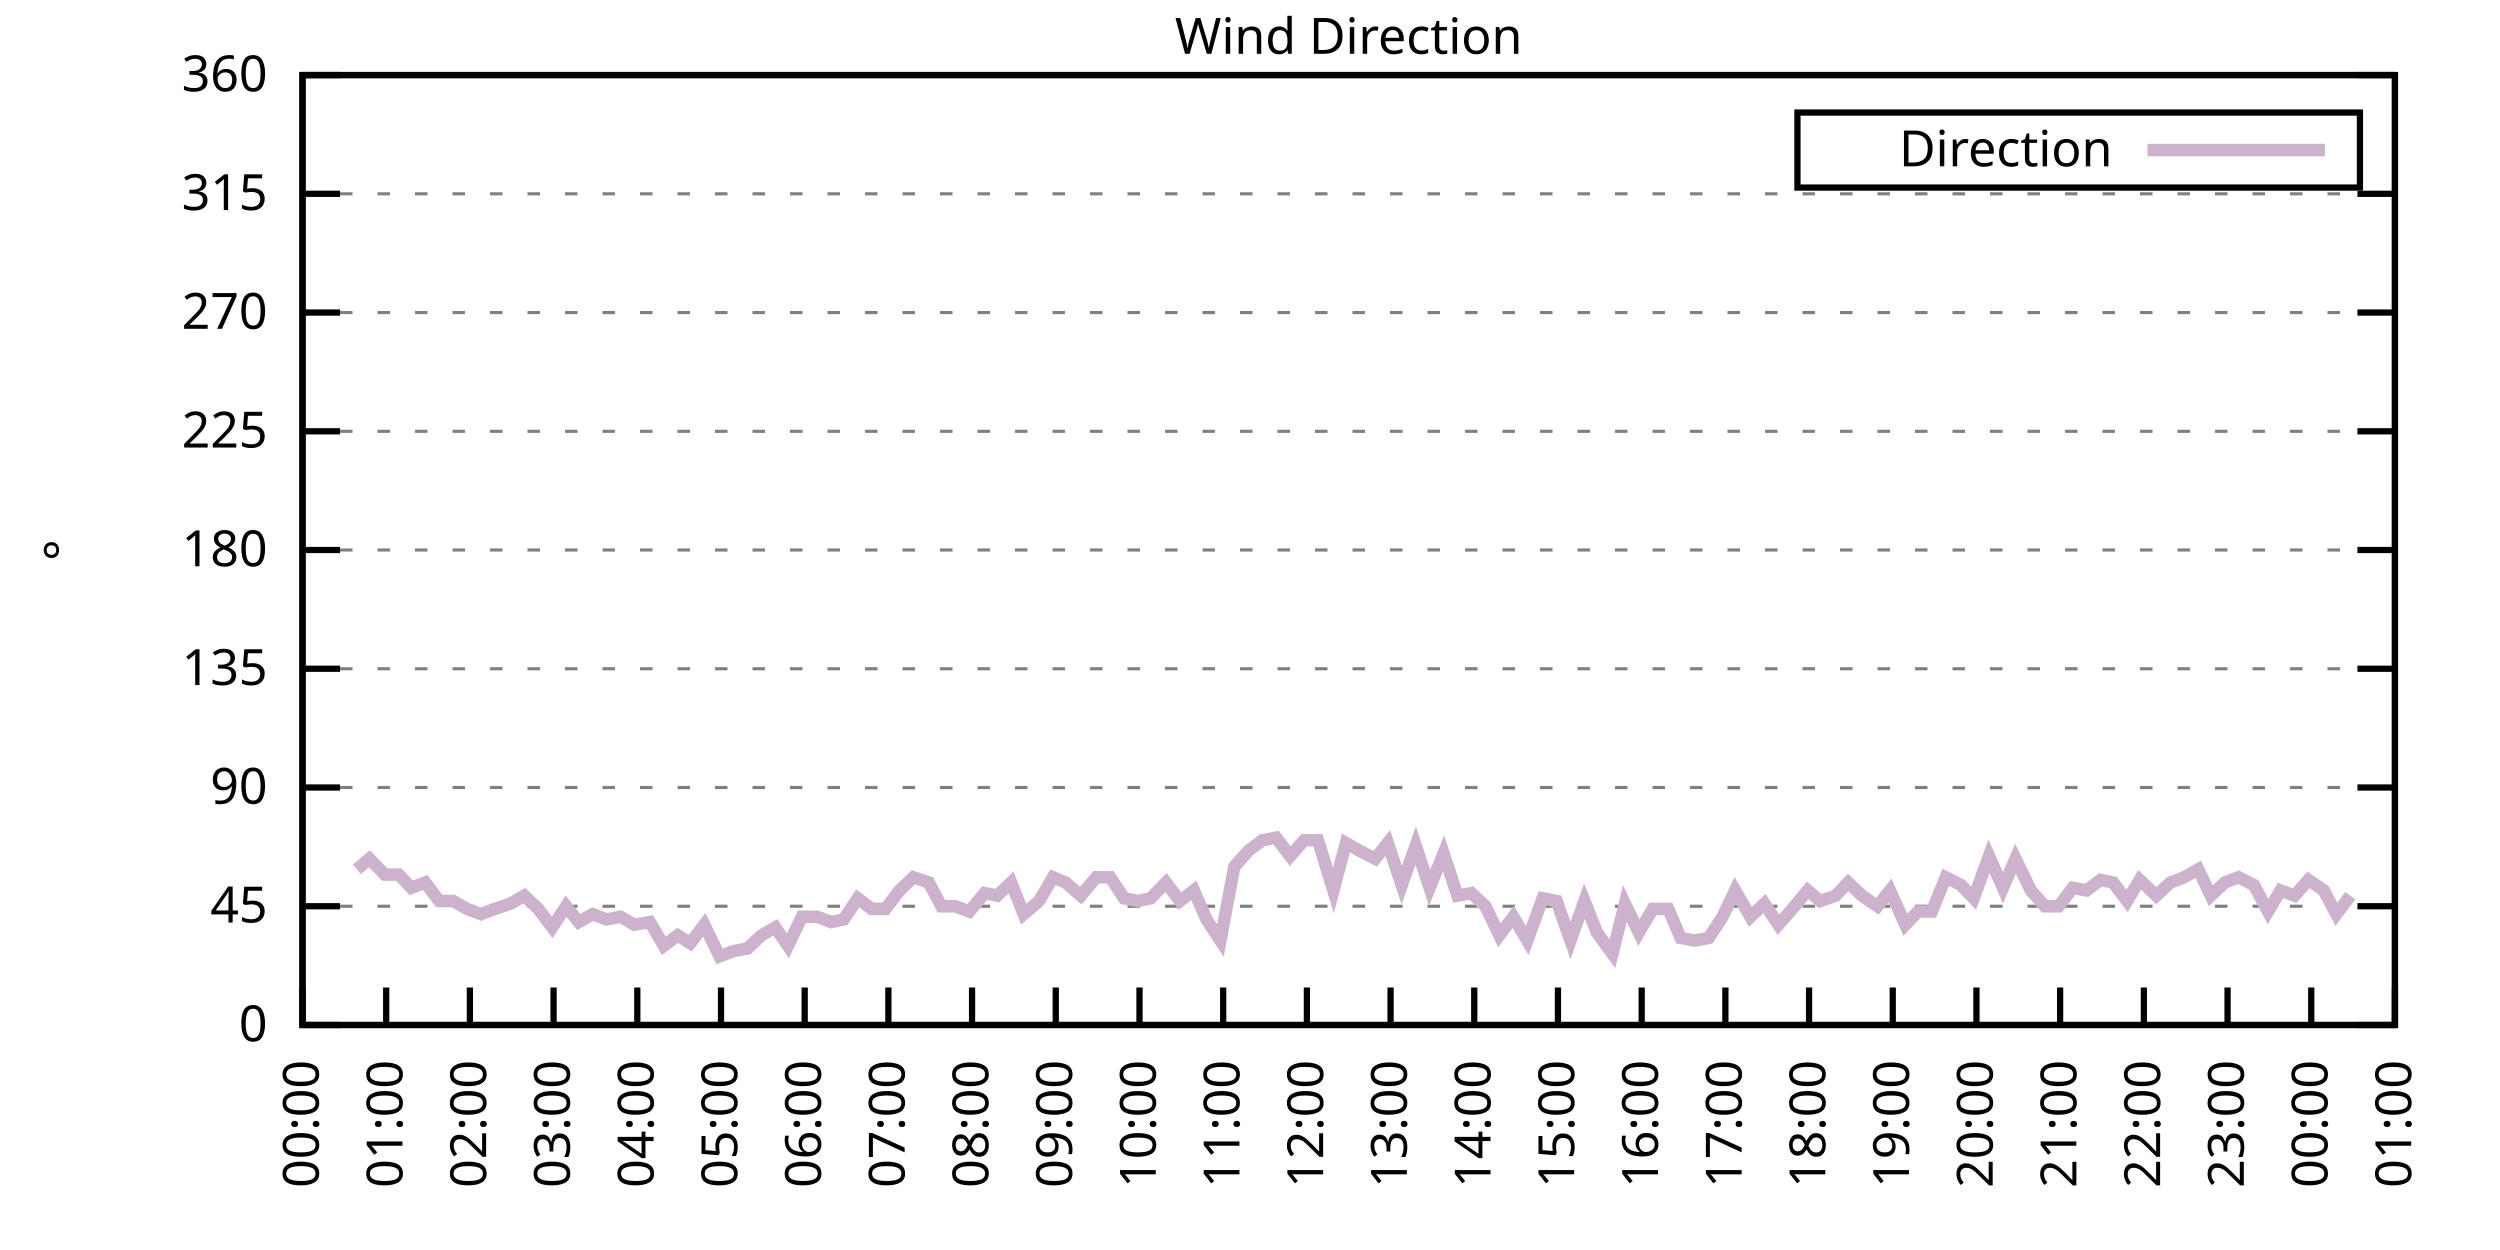
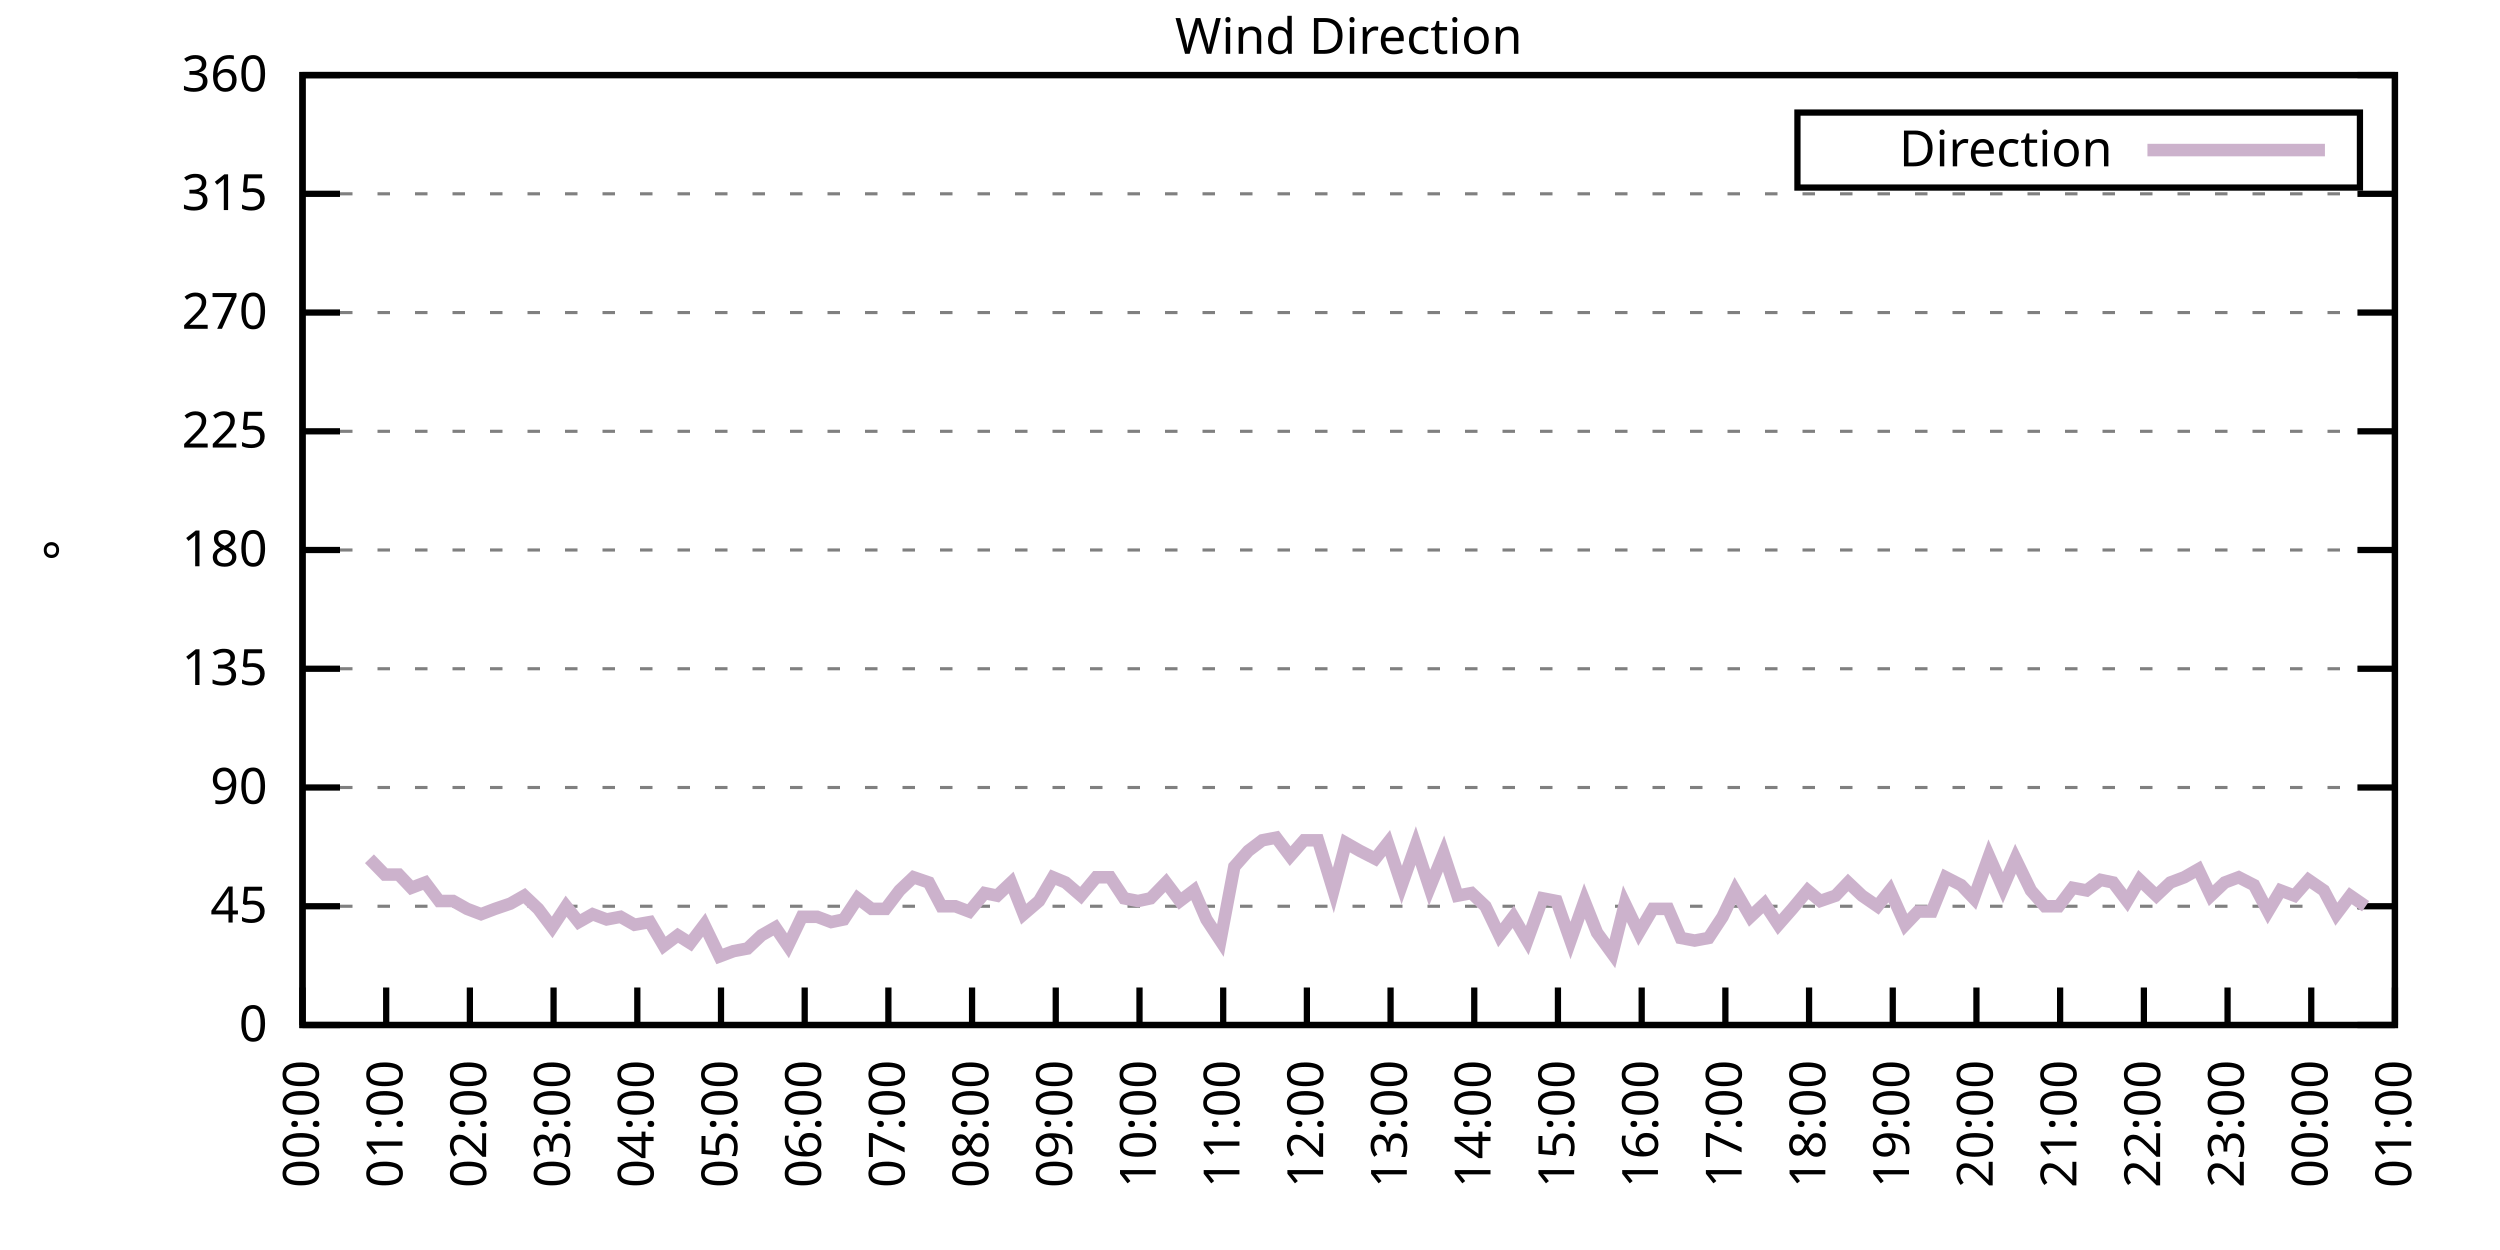
<svg xmlns="http://www.w3.org/2000/svg" xmlns:xlink="http://www.w3.org/1999/xlink" width="400" height="200" viewBox="0 0 400 200">
  <g id="gnuplot_canvas">
    <rect x="0" y="0" width="400" height="200" fill="none" />
    <defs>
      <circle id="gpDot" r="0.5" stroke-width="0.5" stroke="currentColor" />
      <path id="gpPt0" stroke-width="0.333" stroke="currentColor" d="M-1,0 h2 M0,-1 v2" />
      <path id="gpPt1" stroke-width="0.333" stroke="currentColor" d="M-1,-1 L1,1 M1,-1 L-1,1" />
      <path id="gpPt2" stroke-width="0.333" stroke="currentColor" d="M-1,0 L1,0 M0,-1 L0,1 M-1,-1 L1,1 M-1,1 L1,-1" />
      <rect id="gpPt3" stroke-width="0.333" stroke="currentColor" x="-1" y="-1" width="2" height="2" />
      <rect id="gpPt4" stroke-width="0.333" stroke="currentColor" fill="currentColor" x="-1" y="-1" width="2" height="2" />
      <circle id="gpPt5" stroke-width="0.333" stroke="currentColor" cx="0" cy="0" r="1" />
      <use xlink:href="#gpPt5" id="gpPt6" fill="currentColor" stroke="none" />
      <path id="gpPt7" stroke-width="0.333" stroke="currentColor" d="M0,-1.33 L-1.33,0.67 L1.33,0.67 z" />
      <use xlink:href="#gpPt7" id="gpPt8" fill="currentColor" stroke="none" />
      <use xlink:href="#gpPt7" id="gpPt9" stroke="currentColor" transform="rotate(180)" />
      <use xlink:href="#gpPt9" id="gpPt10" fill="currentColor" stroke="none" />
      <use xlink:href="#gpPt3" id="gpPt11" stroke="currentColor" transform="rotate(45)" />
      <use xlink:href="#gpPt11" id="gpPt12" fill="currentColor" stroke="none" />
      <path id="gpPt13" stroke-width="0.333" stroke="currentColor" d="M0,1.330 L1.265,0.411 L0.782,-1.067 L-0.782,-1.076 L-1.265,0.411 z" />
      <use xlink:href="#gpPt13" id="gpPt14" fill="currentColor" stroke="none" />
      <filter id="textbox" filterUnits="objectBoundingBox" x="0" y="0" height="1" width="1">
        <feFlood flood-color="white" flood-opacity="1" result="bgnd" />
        <feComposite in="SourceGraphic" in2="bgnd" operator="atop" />
      </filter>
      <filter id="greybox" filterUnits="objectBoundingBox" x="0" y="0" height="1" width="1">
        <feFlood flood-color="lightgrey" flood-opacity="1" result="grey" />
        <feComposite in="SourceGraphic" in2="grey" operator="atop" />
      </filter>
    </defs>
    <g fill="none" color="white" stroke="currentColor" stroke-width="1.00" stroke-linecap="butt" stroke-linejoin="miter">
</g>
    <g fill="none" color="black" stroke="currentColor" stroke-width="1.00" stroke-linecap="butt" stroke-linejoin="miter">
      <g stroke="none" shape-rendering="crispEdges">
        <polygon fill="rgb(255, 255, 255)" points="48.40,164.00 383.18,164.00 383.18,12.02 48.40,12.02 " />
      </g>
    </g>
    <g fill="none" color="black" stroke="currentColor" stroke-width="1.00" stroke-linecap="butt" stroke-linejoin="miter">
</g>
    <g fill="none" color="black" stroke="black" stroke-width="0.50" stroke-linecap="butt" stroke-linejoin="miter">
</g>
    <g fill="none" color="gray" stroke="currentColor" stroke-width="0.50" stroke-linecap="butt" stroke-linejoin="miter">
      <path stroke="gray" stroke-dasharray="2,4" class="gridline" d="M48.40,164.00 L383.19,164.00  " />
    </g>
    <g fill="none" color="gray" stroke="gray" stroke-width="1.00" stroke-linecap="butt" stroke-linejoin="miter">
</g>
    <g fill="none" color="black" stroke="currentColor" stroke-width="1.00" stroke-linecap="butt" stroke-linejoin="miter">
      <path stroke="black" d="M48.40,164.00 L54.40,164.00 M383.19,164.00 L377.19,164.00  " />
      <g transform="translate(42.80,166.60)" stroke="none" fill="black" font-family="Sans" font-size="8.00" text-anchor="end">
        <text>
          <tspan font-family="Sans"> 0</tspan>
        </text>
      </g>
    </g>
    <g fill="none" color="black" stroke="currentColor" stroke-width="1.00" stroke-linecap="butt" stroke-linejoin="miter">
</g>
    <g fill="none" color="black" stroke="black" stroke-width="0.50" stroke-linecap="butt" stroke-linejoin="miter">
</g>
    <g fill="none" color="gray" stroke="currentColor" stroke-width="0.50" stroke-linecap="butt" stroke-linejoin="miter">
      <path stroke="gray" stroke-dasharray="2,4" class="gridline" d="M48.40,145.00 L383.19,145.00  " />
    </g>
    <g fill="none" color="gray" stroke="gray" stroke-width="1.00" stroke-linecap="butt" stroke-linejoin="miter">
</g>
    <g fill="none" color="black" stroke="currentColor" stroke-width="1.00" stroke-linecap="butt" stroke-linejoin="miter">
      <path stroke="black" d="M48.40,145.00 L54.40,145.00 M383.19,145.00 L377.19,145.00  " />
      <g transform="translate(42.80,147.60)" stroke="none" fill="black" font-family="Sans" font-size="8.00" text-anchor="end">
        <text>
          <tspan font-family="Sans"> 45</tspan>
        </text>
      </g>
    </g>
    <g fill="none" color="black" stroke="currentColor" stroke-width="1.00" stroke-linecap="butt" stroke-linejoin="miter">
</g>
    <g fill="none" color="black" stroke="black" stroke-width="0.50" stroke-linecap="butt" stroke-linejoin="miter">
</g>
    <g fill="none" color="gray" stroke="currentColor" stroke-width="0.50" stroke-linecap="butt" stroke-linejoin="miter">
      <path stroke="gray" stroke-dasharray="2,4" class="gridline" d="M48.40,126.00 L383.19,126.00  " />
    </g>
    <g fill="none" color="gray" stroke="gray" stroke-width="1.00" stroke-linecap="butt" stroke-linejoin="miter">
</g>
    <g fill="none" color="black" stroke="currentColor" stroke-width="1.00" stroke-linecap="butt" stroke-linejoin="miter">
      <path stroke="black" d="M48.40,126.00 L54.40,126.00 M383.19,126.00 L377.19,126.00  " />
      <g transform="translate(42.80,128.60)" stroke="none" fill="black" font-family="Sans" font-size="8.00" text-anchor="end">
        <text>
          <tspan font-family="Sans"> 90</tspan>
        </text>
      </g>
    </g>
    <g fill="none" color="black" stroke="currentColor" stroke-width="1.00" stroke-linecap="butt" stroke-linejoin="miter">
</g>
    <g fill="none" color="black" stroke="black" stroke-width="0.50" stroke-linecap="butt" stroke-linejoin="miter">
</g>
    <g fill="none" color="gray" stroke="currentColor" stroke-width="0.50" stroke-linecap="butt" stroke-linejoin="miter">
      <path stroke="gray" stroke-dasharray="2,4" class="gridline" d="M48.40,107.00 L383.19,107.00  " />
    </g>
    <g fill="none" color="gray" stroke="gray" stroke-width="1.00" stroke-linecap="butt" stroke-linejoin="miter">
</g>
    <g fill="none" color="black" stroke="currentColor" stroke-width="1.00" stroke-linecap="butt" stroke-linejoin="miter">
      <path stroke="black" d="M48.40,107.00 L54.40,107.00 M383.19,107.00 L377.19,107.00  " />
      <g transform="translate(42.80,109.60)" stroke="none" fill="black" font-family="Sans" font-size="8.00" text-anchor="end">
        <text>
          <tspan font-family="Sans"> 135</tspan>
        </text>
      </g>
    </g>
    <g fill="none" color="black" stroke="currentColor" stroke-width="1.00" stroke-linecap="butt" stroke-linejoin="miter">
</g>
    <g fill="none" color="black" stroke="black" stroke-width="0.50" stroke-linecap="butt" stroke-linejoin="miter">
</g>
    <g fill="none" color="gray" stroke="currentColor" stroke-width="0.50" stroke-linecap="butt" stroke-linejoin="miter">
      <path stroke="gray" stroke-dasharray="2,4" class="gridline" d="M48.40,88.00 L383.19,88.00  " />
    </g>
    <g fill="none" color="gray" stroke="gray" stroke-width="1.00" stroke-linecap="butt" stroke-linejoin="miter">
</g>
    <g fill="none" color="black" stroke="currentColor" stroke-width="1.00" stroke-linecap="butt" stroke-linejoin="miter">
      <path stroke="black" d="M48.40,88.00 L54.40,88.00 M383.19,88.00 L377.19,88.00  " />
      <g transform="translate(42.80,90.60)" stroke="none" fill="black" font-family="Sans" font-size="8.00" text-anchor="end">
        <text>
          <tspan font-family="Sans"> 180</tspan>
        </text>
      </g>
    </g>
    <g fill="none" color="black" stroke="currentColor" stroke-width="1.00" stroke-linecap="butt" stroke-linejoin="miter">
</g>
    <g fill="none" color="black" stroke="black" stroke-width="0.50" stroke-linecap="butt" stroke-linejoin="miter">
</g>
    <g fill="none" color="gray" stroke="currentColor" stroke-width="0.50" stroke-linecap="butt" stroke-linejoin="miter">
      <path stroke="gray" stroke-dasharray="2,4" class="gridline" d="M48.40,69.01 L383.19,69.01  " />
    </g>
    <g fill="none" color="gray" stroke="gray" stroke-width="1.00" stroke-linecap="butt" stroke-linejoin="miter">
</g>
    <g fill="none" color="black" stroke="currentColor" stroke-width="1.00" stroke-linecap="butt" stroke-linejoin="miter">
      <path stroke="black" d="M48.40,69.01 L54.40,69.01 M383.19,69.01 L377.19,69.01  " />
      <g transform="translate(42.80,71.61)" stroke="none" fill="black" font-family="Sans" font-size="8.00" text-anchor="end">
        <text>
          <tspan font-family="Sans"> 225</tspan>
        </text>
      </g>
    </g>
    <g fill="none" color="black" stroke="currentColor" stroke-width="1.00" stroke-linecap="butt" stroke-linejoin="miter">
</g>
    <g fill="none" color="black" stroke="black" stroke-width="0.50" stroke-linecap="butt" stroke-linejoin="miter">
</g>
    <g fill="none" color="gray" stroke="currentColor" stroke-width="0.50" stroke-linecap="butt" stroke-linejoin="miter">
      <path stroke="gray" stroke-dasharray="2,4" class="gridline" d="M48.40,50.01 L383.19,50.01  " />
    </g>
    <g fill="none" color="gray" stroke="gray" stroke-width="1.00" stroke-linecap="butt" stroke-linejoin="miter">
</g>
    <g fill="none" color="black" stroke="currentColor" stroke-width="1.00" stroke-linecap="butt" stroke-linejoin="miter">
      <path stroke="black" d="M48.40,50.01 L54.40,50.01 M383.19,50.01 L377.19,50.01  " />
      <g transform="translate(42.80,52.61)" stroke="none" fill="black" font-family="Sans" font-size="8.00" text-anchor="end">
        <text>
          <tspan font-family="Sans"> 270</tspan>
        </text>
      </g>
    </g>
    <g fill="none" color="black" stroke="currentColor" stroke-width="1.00" stroke-linecap="butt" stroke-linejoin="miter">
</g>
    <g fill="none" color="black" stroke="black" stroke-width="0.50" stroke-linecap="butt" stroke-linejoin="miter">
</g>
    <g fill="none" color="gray" stroke="currentColor" stroke-width="0.50" stroke-linecap="butt" stroke-linejoin="miter">
      <path stroke="gray" stroke-dasharray="2,4" class="gridline" d="M48.40,31.01 L383.19,31.01  " />
    </g>
    <g fill="none" color="gray" stroke="gray" stroke-width="1.00" stroke-linecap="butt" stroke-linejoin="miter">
</g>
    <g fill="none" color="black" stroke="currentColor" stroke-width="1.00" stroke-linecap="butt" stroke-linejoin="miter">
      <path stroke="black" d="M48.40,31.01 L54.40,31.01 M383.19,31.01 L377.19,31.01  " />
      <g transform="translate(42.80,33.61)" stroke="none" fill="black" font-family="Sans" font-size="8.00" text-anchor="end">
        <text>
          <tspan font-family="Sans"> 315</tspan>
        </text>
      </g>
    </g>
    <g fill="none" color="black" stroke="currentColor" stroke-width="1.00" stroke-linecap="butt" stroke-linejoin="miter">
</g>
    <g fill="none" color="black" stroke="black" stroke-width="0.50" stroke-linecap="butt" stroke-linejoin="miter">
</g>
    <g fill="none" color="gray" stroke="currentColor" stroke-width="0.50" stroke-linecap="butt" stroke-linejoin="miter">
      <path stroke="gray" stroke-dasharray="2,4" class="gridline" d="M48.40,12.01 L383.19,12.01  " />
    </g>
    <g fill="none" color="gray" stroke="gray" stroke-width="1.00" stroke-linecap="butt" stroke-linejoin="miter">
</g>
    <g fill="none" color="black" stroke="currentColor" stroke-width="1.00" stroke-linecap="butt" stroke-linejoin="miter">
      <path stroke="black" d="M48.40,12.01 L54.40,12.01 M383.19,12.01 L377.19,12.01  " />
      <g transform="translate(42.80,14.61)" stroke="none" fill="black" font-family="Sans" font-size="8.00" text-anchor="end">
        <text>
          <tspan font-family="Sans"> 360</tspan>
        </text>
      </g>
    </g>
    <g fill="none" color="black" stroke="currentColor" stroke-width="1.00" stroke-linecap="butt" stroke-linejoin="miter">
      <path stroke="black" d="M48.40,164.00 L48.40,158.00  " />
      <g transform="translate(51.00,169.60) rotate(270.00)" stroke="none" fill="black" font-family="Sans" font-size="8.00" text-anchor="end">
        <text>
          <tspan font-family="Sans">00:00</tspan>
        </text>
      </g>
    </g>
    <g fill="none" color="black" stroke="currentColor" stroke-width="1.00" stroke-linecap="butt" stroke-linejoin="miter">
      <path stroke="black" d="M61.79,164.00 L61.79,158.00  " />
      <g transform="translate(64.39,169.60) rotate(270.00)" stroke="none" fill="black" font-family="Sans" font-size="8.00" text-anchor="end">
        <text>
          <tspan font-family="Sans">01:00</tspan>
        </text>
      </g>
    </g>
    <g fill="none" color="black" stroke="currentColor" stroke-width="1.00" stroke-linecap="butt" stroke-linejoin="miter">
      <path stroke="black" d="M75.18,164.00 L75.18,158.00  " />
      <g transform="translate(77.78,169.60) rotate(270.00)" stroke="none" fill="black" font-family="Sans" font-size="8.00" text-anchor="end">
        <text>
          <tspan font-family="Sans">02:00</tspan>
        </text>
      </g>
    </g>
    <g fill="none" color="black" stroke="currentColor" stroke-width="1.00" stroke-linecap="butt" stroke-linejoin="miter">
      <path stroke="black" d="M88.57,164.00 L88.57,158.00  " />
      <g transform="translate(91.17,169.60) rotate(270.00)" stroke="none" fill="black" font-family="Sans" font-size="8.00" text-anchor="end">
        <text>
          <tspan font-family="Sans">03:00</tspan>
        </text>
      </g>
    </g>
    <g fill="none" color="black" stroke="currentColor" stroke-width="1.00" stroke-linecap="butt" stroke-linejoin="miter">
      <path stroke="black" d="M101.97,164.00 L101.97,158.00  " />
      <g transform="translate(104.57,169.60) rotate(270.00)" stroke="none" fill="black" font-family="Sans" font-size="8.00" text-anchor="end">
        <text>
          <tspan font-family="Sans">04:00</tspan>
        </text>
      </g>
    </g>
    <g fill="none" color="black" stroke="currentColor" stroke-width="1.00" stroke-linecap="butt" stroke-linejoin="miter">
      <path stroke="black" d="M115.36,164.00 L115.36,158.00  " />
      <g transform="translate(117.96,169.60) rotate(270.00)" stroke="none" fill="black" font-family="Sans" font-size="8.00" text-anchor="end">
        <text>
          <tspan font-family="Sans">05:00</tspan>
        </text>
      </g>
    </g>
    <g fill="none" color="black" stroke="currentColor" stroke-width="1.00" stroke-linecap="butt" stroke-linejoin="miter">
      <path stroke="black" d="M128.75,164.00 L128.75,158.00  " />
      <g transform="translate(131.35,169.60) rotate(270.00)" stroke="none" fill="black" font-family="Sans" font-size="8.00" text-anchor="end">
        <text>
          <tspan font-family="Sans">06:00</tspan>
        </text>
      </g>
    </g>
    <g fill="none" color="black" stroke="currentColor" stroke-width="1.00" stroke-linecap="butt" stroke-linejoin="miter">
      <path stroke="black" d="M142.14,164.00 L142.14,158.00  " />
      <g transform="translate(144.74,169.60) rotate(270.00)" stroke="none" fill="black" font-family="Sans" font-size="8.00" text-anchor="end">
        <text>
          <tspan font-family="Sans">07:00</tspan>
        </text>
      </g>
    </g>
    <g fill="none" color="black" stroke="currentColor" stroke-width="1.00" stroke-linecap="butt" stroke-linejoin="miter">
      <path stroke="black" d="M155.53,164.00 L155.53,158.00  " />
      <g transform="translate(158.13,169.60) rotate(270.00)" stroke="none" fill="black" font-family="Sans" font-size="8.00" text-anchor="end">
        <text>
          <tspan font-family="Sans">08:00</tspan>
        </text>
      </g>
    </g>
    <g fill="none" color="black" stroke="currentColor" stroke-width="1.00" stroke-linecap="butt" stroke-linejoin="miter">
      <path stroke="black" d="M168.92,164.00 L168.92,158.00  " />
      <g transform="translate(171.52,169.60) rotate(270.00)" stroke="none" fill="black" font-family="Sans" font-size="8.00" text-anchor="end">
        <text>
          <tspan font-family="Sans">09:00</tspan>
        </text>
      </g>
    </g>
    <g fill="none" color="black" stroke="currentColor" stroke-width="1.00" stroke-linecap="butt" stroke-linejoin="miter">
      <path stroke="black" d="M182.32,164.00 L182.32,158.00  " />
      <g transform="translate(184.92,169.60) rotate(270.00)" stroke="none" fill="black" font-family="Sans" font-size="8.00" text-anchor="end">
        <text>
          <tspan font-family="Sans">10:00</tspan>
        </text>
      </g>
    </g>
    <g fill="none" color="black" stroke="currentColor" stroke-width="1.00" stroke-linecap="butt" stroke-linejoin="miter">
      <path stroke="black" d="M195.71,164.00 L195.71,158.00  " />
      <g transform="translate(198.31,169.60) rotate(270.00)" stroke="none" fill="black" font-family="Sans" font-size="8.00" text-anchor="end">
        <text>
          <tspan font-family="Sans">11:00</tspan>
        </text>
      </g>
    </g>
    <g fill="none" color="black" stroke="currentColor" stroke-width="1.00" stroke-linecap="butt" stroke-linejoin="miter">
      <path stroke="black" d="M209.10,164.00 L209.10,158.00  " />
      <g transform="translate(211.70,169.60) rotate(270.00)" stroke="none" fill="black" font-family="Sans" font-size="8.00" text-anchor="end">
        <text>
          <tspan font-family="Sans">12:00</tspan>
        </text>
      </g>
    </g>
    <g fill="none" color="black" stroke="currentColor" stroke-width="1.00" stroke-linecap="butt" stroke-linejoin="miter">
      <path stroke="black" d="M222.49,164.00 L222.49,158.00  " />
      <g transform="translate(225.09,169.60) rotate(270.00)" stroke="none" fill="black" font-family="Sans" font-size="8.00" text-anchor="end">
        <text>
          <tspan font-family="Sans">13:00</tspan>
        </text>
      </g>
    </g>
    <g fill="none" color="black" stroke="currentColor" stroke-width="1.00" stroke-linecap="butt" stroke-linejoin="miter">
      <path stroke="black" d="M235.88,164.00 L235.88,158.00  " />
      <g transform="translate(238.48,169.60) rotate(270.00)" stroke="none" fill="black" font-family="Sans" font-size="8.00" text-anchor="end">
        <text>
          <tspan font-family="Sans">14:00</tspan>
        </text>
      </g>
    </g>
    <g fill="none" color="black" stroke="currentColor" stroke-width="1.00" stroke-linecap="butt" stroke-linejoin="miter">
      <path stroke="black" d="M249.27,164.00 L249.27,158.00  " />
      <g transform="translate(251.87,169.60) rotate(270.00)" stroke="none" fill="black" font-family="Sans" font-size="8.00" text-anchor="end">
        <text>
          <tspan font-family="Sans">15:00</tspan>
        </text>
      </g>
    </g>
    <g fill="none" color="black" stroke="currentColor" stroke-width="1.00" stroke-linecap="butt" stroke-linejoin="miter">
      <path stroke="black" d="M262.67,164.00 L262.67,158.00  " />
      <g transform="translate(265.27,169.60) rotate(270.00)" stroke="none" fill="black" font-family="Sans" font-size="8.00" text-anchor="end">
        <text>
          <tspan font-family="Sans">16:00</tspan>
        </text>
      </g>
    </g>
    <g fill="none" color="black" stroke="currentColor" stroke-width="1.00" stroke-linecap="butt" stroke-linejoin="miter">
      <path stroke="black" d="M276.06,164.00 L276.06,158.00  " />
      <g transform="translate(278.66,169.60) rotate(270.00)" stroke="none" fill="black" font-family="Sans" font-size="8.00" text-anchor="end">
        <text>
          <tspan font-family="Sans">17:00</tspan>
        </text>
      </g>
    </g>
    <g fill="none" color="black" stroke="currentColor" stroke-width="1.00" stroke-linecap="butt" stroke-linejoin="miter">
      <path stroke="black" d="M289.45,164.00 L289.45,158.00  " />
      <g transform="translate(292.05,169.60) rotate(270.00)" stroke="none" fill="black" font-family="Sans" font-size="8.00" text-anchor="end">
        <text>
          <tspan font-family="Sans">18:00</tspan>
        </text>
      </g>
    </g>
    <g fill="none" color="black" stroke="currentColor" stroke-width="1.00" stroke-linecap="butt" stroke-linejoin="miter">
      <path stroke="black" d="M302.84,164.00 L302.84,158.00  " />
      <g transform="translate(305.44,169.60) rotate(270.00)" stroke="none" fill="black" font-family="Sans" font-size="8.00" text-anchor="end">
        <text>
          <tspan font-family="Sans">19:00</tspan>
        </text>
      </g>
    </g>
    <g fill="none" color="black" stroke="currentColor" stroke-width="1.00" stroke-linecap="butt" stroke-linejoin="miter">
      <path stroke="black" d="M316.23,164.00 L316.23,158.00  " />
      <g transform="translate(318.83,169.60) rotate(270.00)" stroke="none" fill="black" font-family="Sans" font-size="8.00" text-anchor="end">
        <text>
          <tspan font-family="Sans">20:00</tspan>
        </text>
      </g>
    </g>
    <g fill="none" color="black" stroke="currentColor" stroke-width="1.00" stroke-linecap="butt" stroke-linejoin="miter">
      <path stroke="black" d="M329.62,164.00 L329.62,158.00  " />
      <g transform="translate(332.22,169.60) rotate(270.00)" stroke="none" fill="black" font-family="Sans" font-size="8.00" text-anchor="end">
        <text>
          <tspan font-family="Sans">21:00</tspan>
        </text>
      </g>
    </g>
    <g fill="none" color="black" stroke="currentColor" stroke-width="1.00" stroke-linecap="butt" stroke-linejoin="miter">
      <path stroke="black" d="M343.02,164.00 L343.02,158.00  " />
      <g transform="translate(345.62,169.60) rotate(270.00)" stroke="none" fill="black" font-family="Sans" font-size="8.00" text-anchor="end">
        <text>
          <tspan font-family="Sans">22:00</tspan>
        </text>
      </g>
    </g>
    <g fill="none" color="black" stroke="currentColor" stroke-width="1.00" stroke-linecap="butt" stroke-linejoin="miter">
      <path stroke="black" d="M356.41,164.00 L356.41,158.00  " />
      <g transform="translate(359.01,169.60) rotate(270.00)" stroke="none" fill="black" font-family="Sans" font-size="8.00" text-anchor="end">
        <text>
          <tspan font-family="Sans">23:00</tspan>
        </text>
      </g>
    </g>
    <g fill="none" color="black" stroke="currentColor" stroke-width="1.00" stroke-linecap="butt" stroke-linejoin="miter">
      <path stroke="black" d="M369.80,164.00 L369.80,158.00  " />
      <g transform="translate(372.40,169.60) rotate(270.00)" stroke="none" fill="black" font-family="Sans" font-size="8.00" text-anchor="end">
        <text>
          <tspan font-family="Sans">00:00</tspan>
        </text>
      </g>
    </g>
    <g fill="none" color="black" stroke="currentColor" stroke-width="1.00" stroke-linecap="butt" stroke-linejoin="miter">
      <path stroke="black" d="M383.19,164.00 L383.19,158.00  " />
      <g transform="translate(385.79,169.60) rotate(270.00)" stroke="none" fill="black" font-family="Sans" font-size="8.00" text-anchor="end">
        <text>
          <tspan font-family="Sans">01:00</tspan>
        </text>
      </g>
    </g>
    <g fill="none" color="black" stroke="currentColor" stroke-width="1.00" stroke-linecap="butt" stroke-linejoin="miter">
</g>
    <g fill="none" color="black" stroke="currentColor" stroke-width="1.00" stroke-linecap="butt" stroke-linejoin="miter">
      <path stroke="black" d="M48.40,12.01 L48.40,164.00 L383.19,164.00 L383.19,12.01 L48.40,12.01 Z  " />
    </g>
    <g fill="none" color="black" stroke="currentColor" stroke-width="1.00" stroke-linecap="butt" stroke-linejoin="miter">
</g>
    <g fill="none" color="black" stroke="currentColor" stroke-width="1.00" stroke-linecap="butt" stroke-linejoin="miter">
      <path stroke="black" d="M287.59,30.01 L287.59,18.01 L377.59,18.01 L377.59,30.01 L287.59,30.01 Z  " />
    </g>
    <g id="Wind_direction_plot_1">
      <g fill="none" color="white" stroke="black" stroke-width="2.00" stroke-linecap="butt" stroke-linejoin="miter">
</g>
      <g fill="none" color="black" stroke="currentColor" stroke-width="2.00" stroke-linecap="butt" stroke-linejoin="miter">
        <g transform="translate(337.99,26.61)" stroke="none" fill="black" font-family="Sans" font-size="8.00" text-anchor="end">
          <text>
            <tspan font-family="Sans">Direction</tspan>
          </text>
        </g>
      </g>
      <g fill="none" color="black" stroke="currentColor" stroke-width="2.00" stroke-linecap="butt" stroke-linejoin="miter">
-         <path stroke="rgb(204, 178, 204)" d="M343.59,24.01 L371.99,24.01 M57.10,139.09 L59.11,137.40 L61.57,139.93 L63.80,139.93 L65.81,142.05 L68.04,141.20   L70.27,144.16 L72.50,144.16 L74.74,145.42 L76.97,146.27 L79.20,145.42 L81.66,144.58 L83.89,143.31 L86.12,145.42   L88.35,148.38 L90.58,145.00 L92.59,147.53 L94.82,146.27 L97.06,147.11 L99.29,146.69 L101.52,147.96 L103.98,147.53   L106.21,151.33 L108.44,149.65 L110.45,150.91 L112.68,147.96 L115.13,153.02 L117.37,152.18 L119.60,151.76 L121.83,149.65   L124.06,148.38 L126.07,151.33 L128.30,146.69 L130.76,146.69 L132.99,147.53 L135.00,147.11 L137.23,143.73 L139.46,145.42   L141.69,145.42 L143.93,142.47 L146.16,140.36 L148.61,141.20 L150.62,145.00 L152.85,145.00 L155.09,145.85 L157.54,142.89   L159.55,143.31 L161.78,141.20 L163.79,146.27 L166.25,144.16 L168.48,140.36 L170.49,141.20 L172.94,143.31 L175.40,140.36   L177.63,140.36 L179.86,143.73 L182.09,144.16 L184.10,143.73 L186.56,141.20 L188.79,144.16 L191.02,142.47 L193.03,147.11   L195.26,150.49 L197.49,138.67 L199.73,136.14 L201.96,134.45 L204.19,134.02 L206.42,136.98 L208.65,134.45 L210.88,134.45   L213.34,142.47 L215.35,134.87 L217.58,136.14 L220.04,137.40 L222.04,134.87 L224.28,141.62 L226.51,135.29 L228.74,142.05   L230.97,136.56 L233.20,143.31 L235.44,142.89 L237.67,145.00 L239.90,149.65 L242.13,146.69 L244.36,150.49 L246.82,143.73   L249.05,144.16 L251.28,150.49 L253.51,144.16 L255.52,149.22 L257.98,152.60 L259.99,144.58 L262.22,149.22 L264.45,145.42   L266.91,145.42 L268.92,150.07 L271.15,150.49 L273.38,150.07 L275.61,146.69 L277.62,142.47 L280.07,146.69 L282.31,144.58   L284.54,147.96 L286.77,145.42 L289.23,142.47 L291.23,144.16 L293.69,143.31 L295.70,141.20 L297.93,143.31 L300.39,145.00   L302.39,142.47 L304.85,147.96 L306.86,145.85 L309.09,145.85 L311.32,140.36 L313.78,141.62 L315.79,143.73 L318.24,136.98   L320.47,142.05 L322.48,137.40 L324.94,142.47 L327.17,145.00 L329.40,145.00 L331.63,142.05 L333.86,142.47 L336.10,140.78   L338.10,141.20 L340.34,144.16 L342.35,140.78 L345.02,143.31 L347.26,141.20 L349.49,140.36 L351.72,139.09 L353.73,143.31   L355.96,141.20 L358.19,140.36 L360.65,141.62 L362.88,145.85 L364.89,142.47 L367.12,143.31 L369.35,140.78 L371.81,142.47   L373.82,146.27 L376.05,143.31  " />
+         <path stroke="rgb(204, 178, 204)" d="M343.59,24.01 L371.99,24.01 M59.11,137.40 L61.57,139.93 L63.80,139.93 L65.81,142.05 L68.04,141.20 L70.27,144.16   L72.50,144.16 L74.74,145.42 L76.97,146.27 L79.20,145.42 L81.66,144.58 L83.89,143.31 L86.12,145.42 L88.35,148.38   L90.58,145.00 L92.59,147.53 L94.82,146.27 L97.06,147.11 L99.29,146.69 L101.52,147.96 L103.98,147.53 L106.21,151.33   L108.44,149.65 L110.45,150.91 L112.68,147.96 L115.13,153.02 L117.37,152.18 L119.60,151.76 L121.83,149.65 L124.06,148.38   L126.07,151.33 L128.30,146.69 L130.76,146.69 L132.99,147.53 L135.00,147.11 L137.23,143.73 L139.46,145.42 L141.69,145.42   L143.93,142.47 L146.16,140.36 L148.61,141.20 L150.62,145.00 L152.85,145.00 L155.09,145.85 L157.54,142.89 L159.55,143.31   L161.78,141.20 L163.79,146.27 L166.25,144.16 L168.48,140.36 L170.49,141.20 L172.94,143.31 L175.40,140.36 L177.63,140.36   L179.86,143.73 L182.09,144.16 L184.10,143.73 L186.56,141.20 L188.79,144.16 L191.02,142.47 L193.03,147.11 L195.26,150.49   L197.49,138.67 L199.73,136.14 L201.96,134.45 L204.19,134.02 L206.42,136.98 L208.65,134.45 L210.88,134.45 L213.34,142.47   L215.35,134.87 L217.58,136.14 L220.04,137.40 L222.04,134.87 L224.28,141.62 L226.51,135.29 L228.74,142.05 L230.97,136.56   L233.20,143.31 L235.44,142.89 L237.67,145.00 L239.90,149.65 L242.13,146.69 L244.36,150.49 L246.82,143.73 L249.05,144.16   L251.28,150.49 L253.51,144.16 L255.52,149.22 L257.98,152.60 L259.99,144.58 L262.22,149.22 L264.45,145.42 L266.91,145.42   L268.92,150.07 L271.15,150.49 L273.38,150.07 L275.61,146.69 L277.62,142.47 L280.07,146.69 L282.31,144.58 L284.54,147.96   L286.77,145.42 L289.23,142.47 L291.23,144.16 L293.69,143.31 L295.70,141.20 L297.93,143.31 L300.39,145.00 L302.39,142.47   L304.85,147.96 L306.86,145.85 L309.09,145.85 L311.32,140.36 L313.78,141.62 L315.79,143.73 L318.24,136.98 L320.47,142.05   L322.48,137.40 L324.94,142.47 L327.17,145.00 L329.40,145.00 L331.63,142.05 L333.86,142.47 L336.10,140.78 L338.10,141.20   L340.34,144.16 L342.35,140.78 L345.02,143.31 L347.26,141.20 L349.49,140.36 L351.72,139.09 L353.73,143.31 L355.96,141.20   L358.19,140.36 L360.65,141.62 L362.88,145.85 L364.89,142.47 L367.12,143.31 L369.35,140.78 L371.81,142.47 L373.82,146.27   L376.05,143.31 L378.50,145.00  " />
      </g>
    </g>
    <g fill="none" color="black" stroke="currentColor" stroke-width="2.00" stroke-linecap="butt" stroke-linejoin="miter">
</g>
    <g fill="none" color="black" stroke="black" stroke-width="1.00" stroke-linecap="butt" stroke-linejoin="miter">
</g>
    <g fill="none" color="black" stroke="currentColor" stroke-width="1.00" stroke-linecap="butt" stroke-linejoin="miter">
      <path stroke="black" d="M48.40,12.01 L48.40,164.00 L383.19,164.00 L383.19,12.01 L48.40,12.01 Z  " />
      <g transform="translate(12.80,88.01) rotate(270.00)" stroke="none" fill="black" font-family="Sans" font-size="8.00" text-anchor="middle">
        <text>
          <tspan font-family="Sans">°</tspan>
        </text>
      </g>
    </g>
    <g fill="none" color="black" stroke="currentColor" stroke-width="1.00" stroke-linecap="butt" stroke-linejoin="miter">
</g>
    <g fill="none" color="black" stroke="currentColor" stroke-width="1.00" stroke-linecap="butt" stroke-linejoin="miter">
      <g transform="translate(215.79,8.61)" stroke="none" fill="black" font-family="Sans" font-size="8.00" text-anchor="middle">
        <text>
          <tspan font-family="Sans">Wind Direction</tspan>
        </text>
      </g>
    </g>
    <g fill="none" color="black" stroke="currentColor" stroke-width="1.00" stroke-linecap="butt" stroke-linejoin="miter">
</g>
  </g>
</svg>
